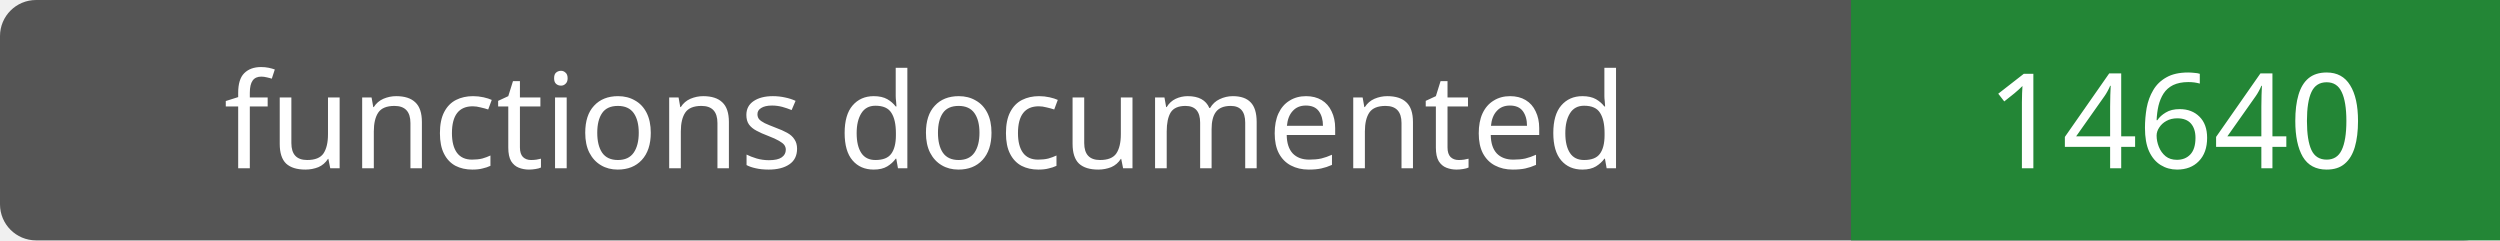
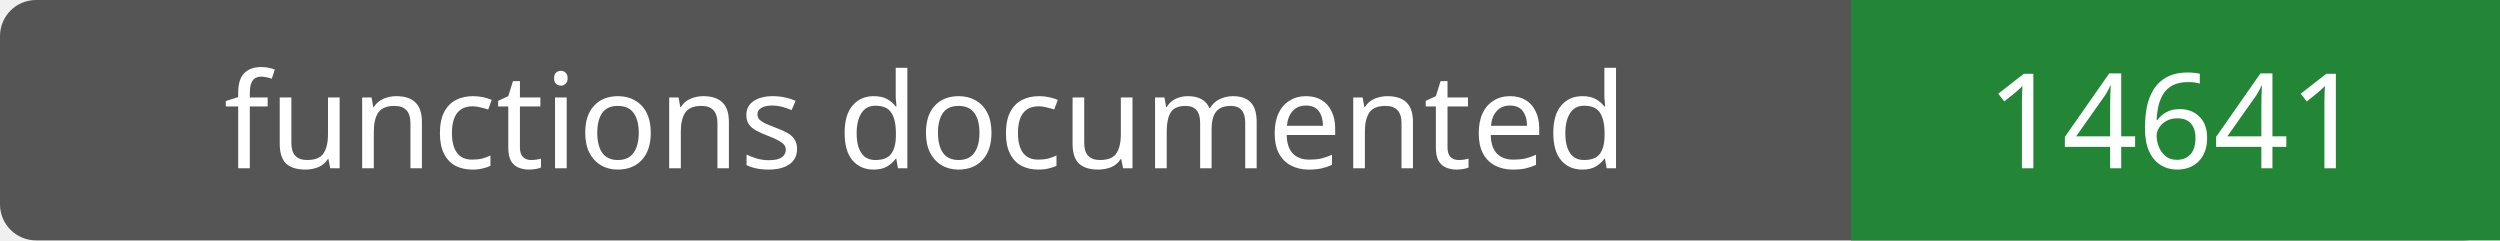
- <svg xmlns="http://www.w3.org/2000/svg" width="208" height="20" role="img" aria-label="functions documented: 14640">
+ <svg xmlns="http://www.w3.org/2000/svg" width="208" height="20" role="img" aria-label="functions documented: 14641">
  <rect width="208" height="20" rx="3" fill="#555" />
  <path fill="#238636" d="M154 0h54v20H154z" />
  <g fill="#fff" text-anchor="middle" font-family="Verdana,sans-serif" font-size="11">
    <text x="77.0" y="14">functions documented</text>
-     <text x="181.0" y="14">14640</text>
+     <text x="181.0" y="14">14641</text>
  </g>
</svg>
